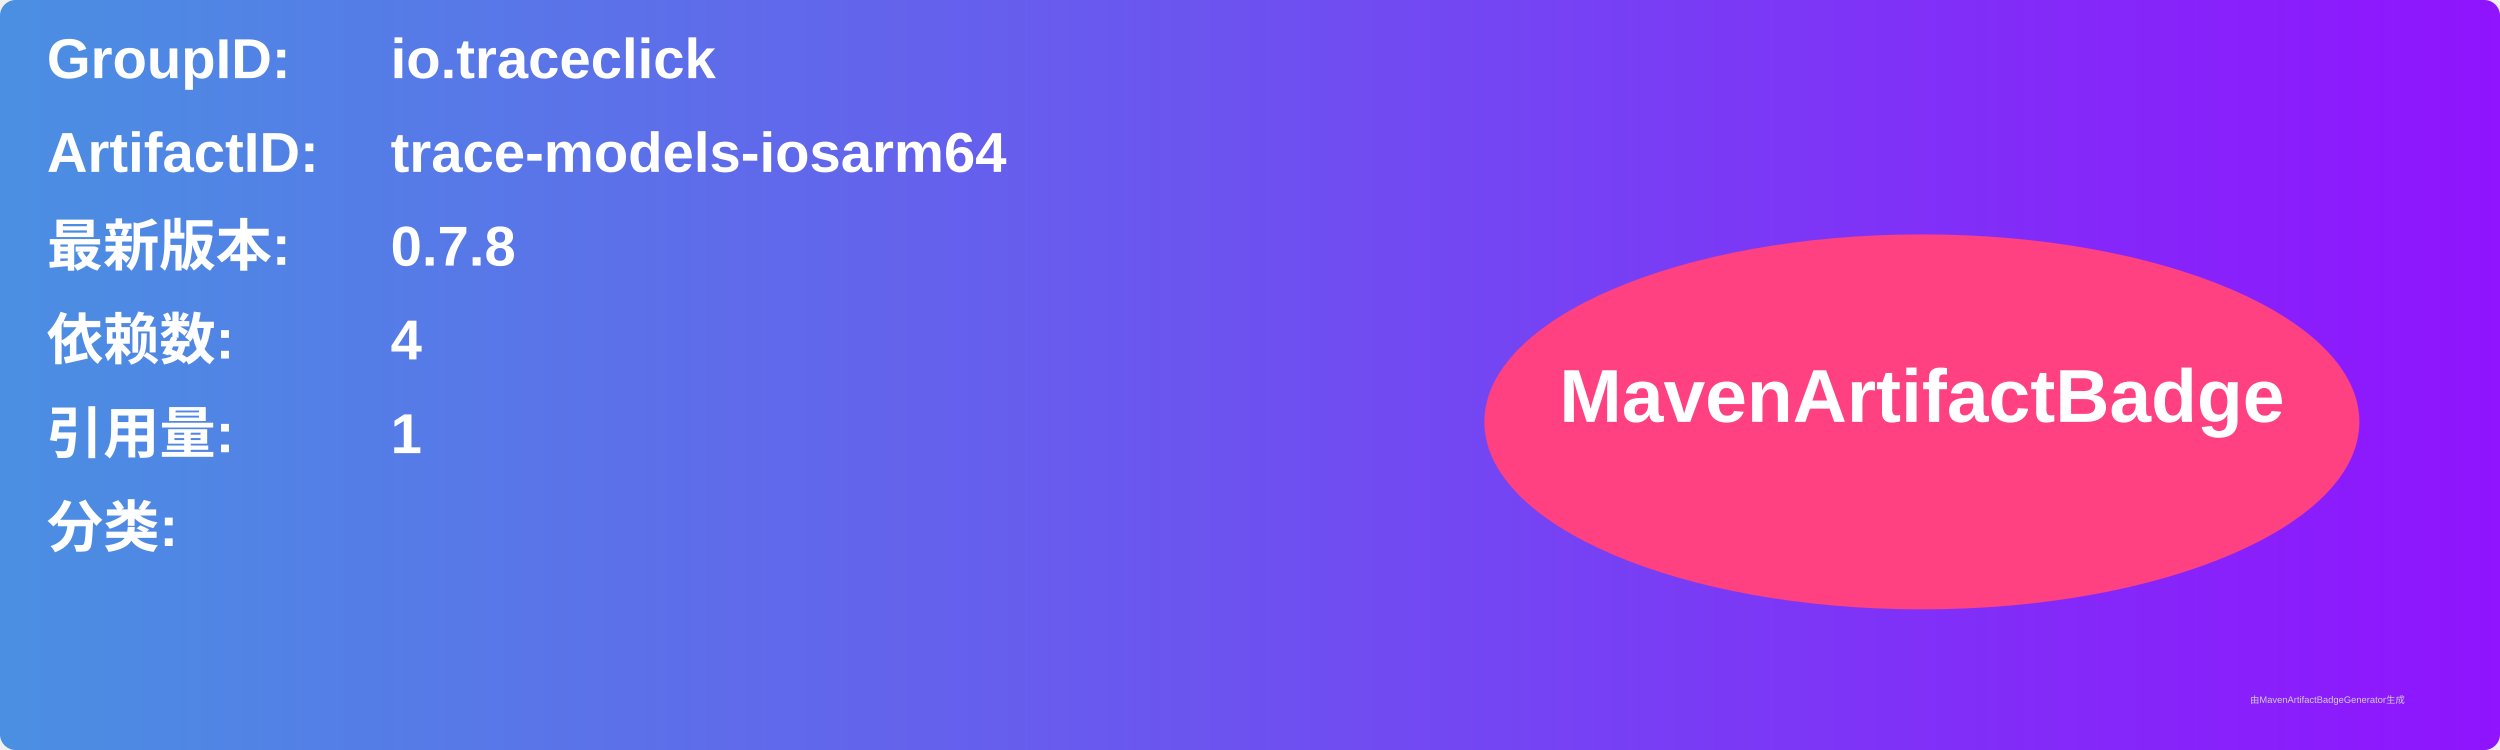
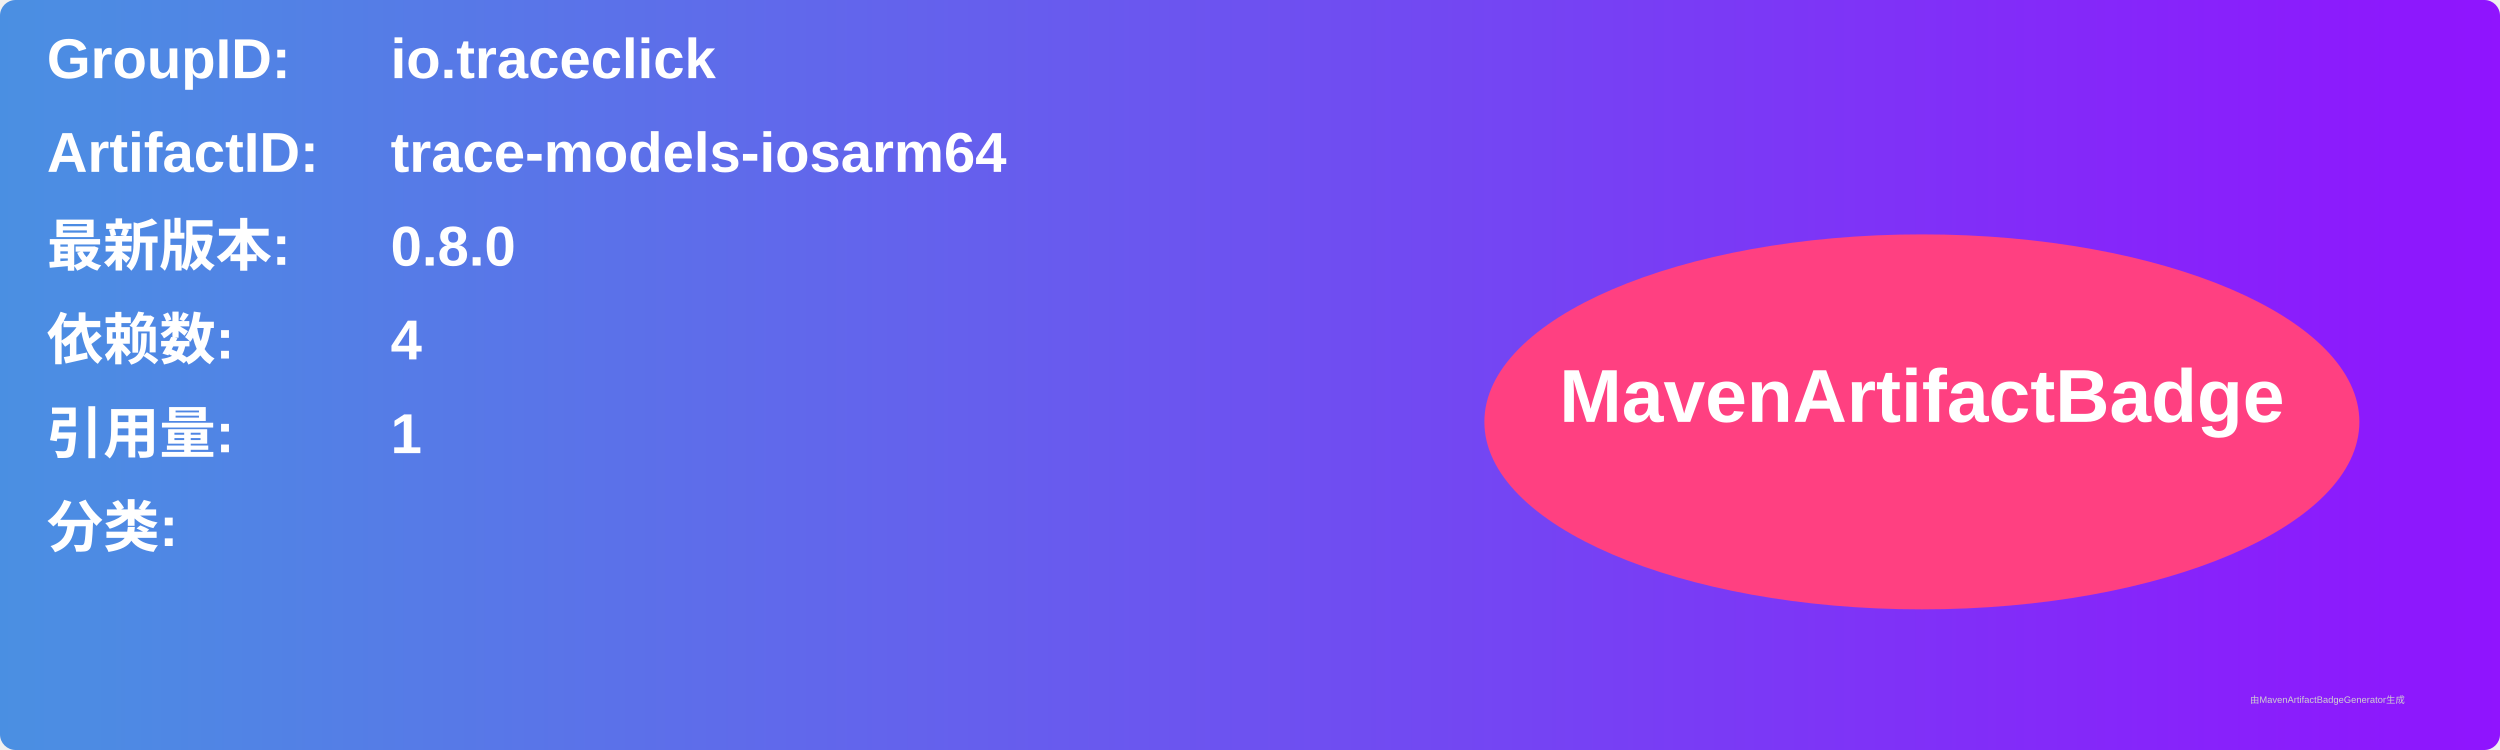
<svg xmlns="http://www.w3.org/2000/svg" width="800" height="240" viewBox="0 0 800 240">
  <linearGradient id="grad" x1="0%" y1="0%" x2="100%" y2="0%">
    <stop offset="0%" stop-color="#4a90e2" />
    <stop offset="100%" stop-color="#9013fe" />
  </linearGradient>
  <rect width="100%" height="100%" rx="5" ry="5" fill="url(#grad)" />
  <g transform="translate(15, 15)">
    <text x="0" y="10" font-family="Arial" font-size="18" fill="white" font-weight="bold" width="260">GroupID:</text>
    <text x="110" y="10" font-family="Arial" font-size="18" fill="white" font-weight="bold" width="460">io.traceclick</text>
    <text x="0" y="40" font-family="Arial" font-size="18" fill="white" font-weight="bold" width="260">ArtifactID:</text>
    <text x="110" y="40" font-family="Arial" font-size="18" fill="white" font-weight="bold" width="460">trace-models-iosarm64</text>
    <text x="0" y="70" font-family="Arial" font-size="18" fill="white" font-weight="bold">最新版本:</text>
    <text x="110" y="70" font-family="Arial" font-size="18" fill="white" font-weight="bold">
-       <tspan font-weight="bold">0.7.8</tspan>
+       <tspan font-weight="bold">0.8.0</tspan>
    </text>
    <text x="0" y="100" font-family="Arial" font-size="18" fill="white" font-weight="bold">依赖数: </text>
    <text x="110" y="100" font-family="Arial" font-size="18" fill="white">
      <tspan font-weight="bold">4</tspan>
    </text>
    <text x="0" y="130" font-family="Arial" font-size="18" fill="white" font-weight="bold">引用量: </text>
    <text x="110" y="130" font-family="Arial" font-size="18" fill="white">
      <tspan font-weight="bold">1</tspan>
    </text>
    <text x="0" y="160" font-family="Arial" font-size="18" fill="white" font-weight="bold">分类:</text>
    <text x="10" y="190" font-family="Arial" font-size="10" fill="white">
      <tspan font-weight="bold" />
    </text>
    <ellipse cx="600" cy="120" rx="140" ry="60" fill="#ff4081" />
    <text x="600" y="120" text-anchor="middle" font-family="Arial" font-size="24" fill="white" font-weight="bold">MavenArtifactBadge</text>
  </g>
  <text x="720" y="225" font-family="Arial" font-size="3" fill="#d0d0d0">由MavenArtifactBadgeGenerator生成</text>
</svg>
